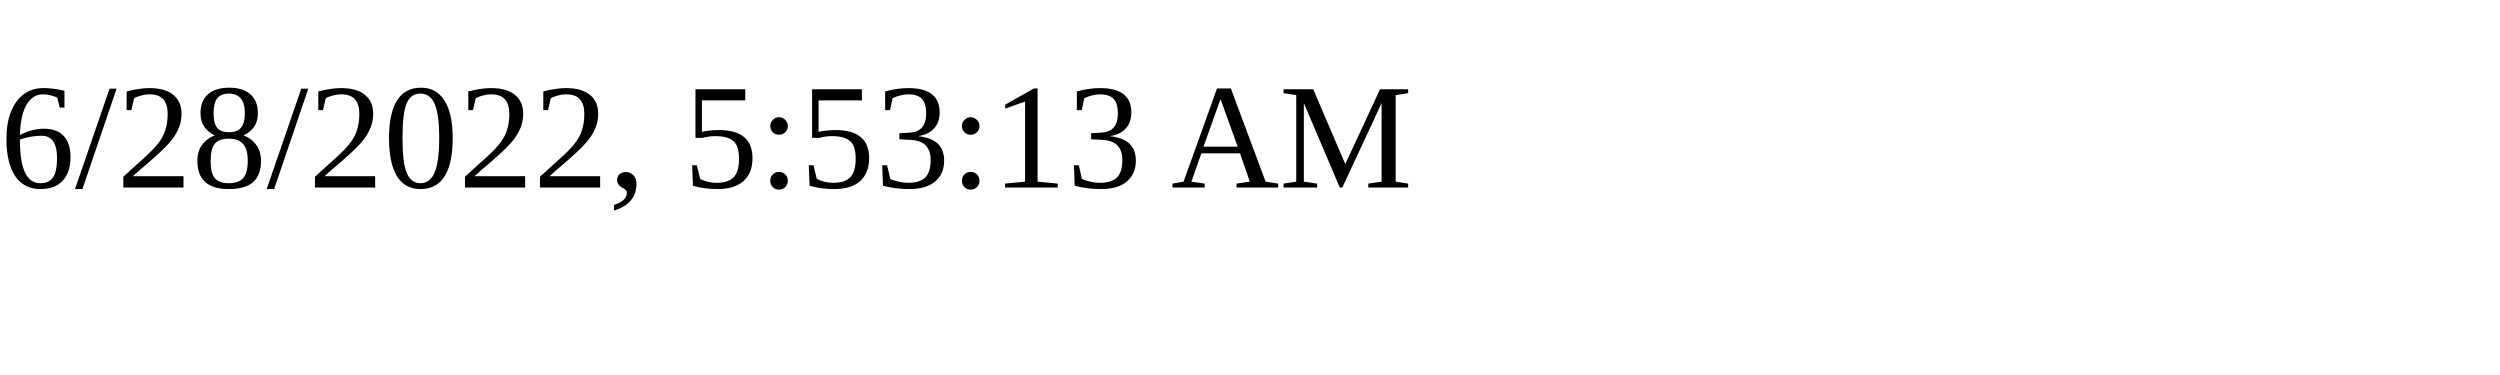
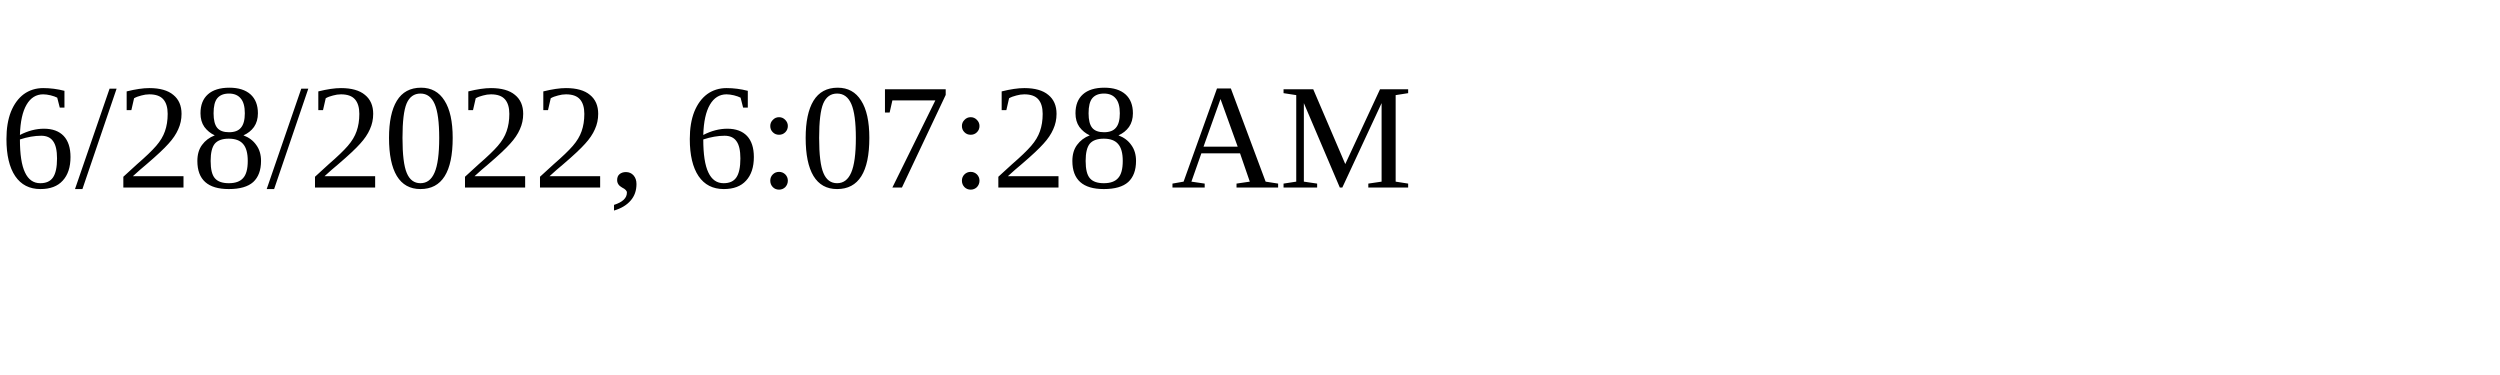
<svg xmlns="http://www.w3.org/2000/svg" height="30" width="200">
-   <text x="0" y="15">6/28/2022, 5:53:13 AM</text>
+   <text x="0" y="15">6/28/2022, 6:07:28 AM</text>
</svg>
